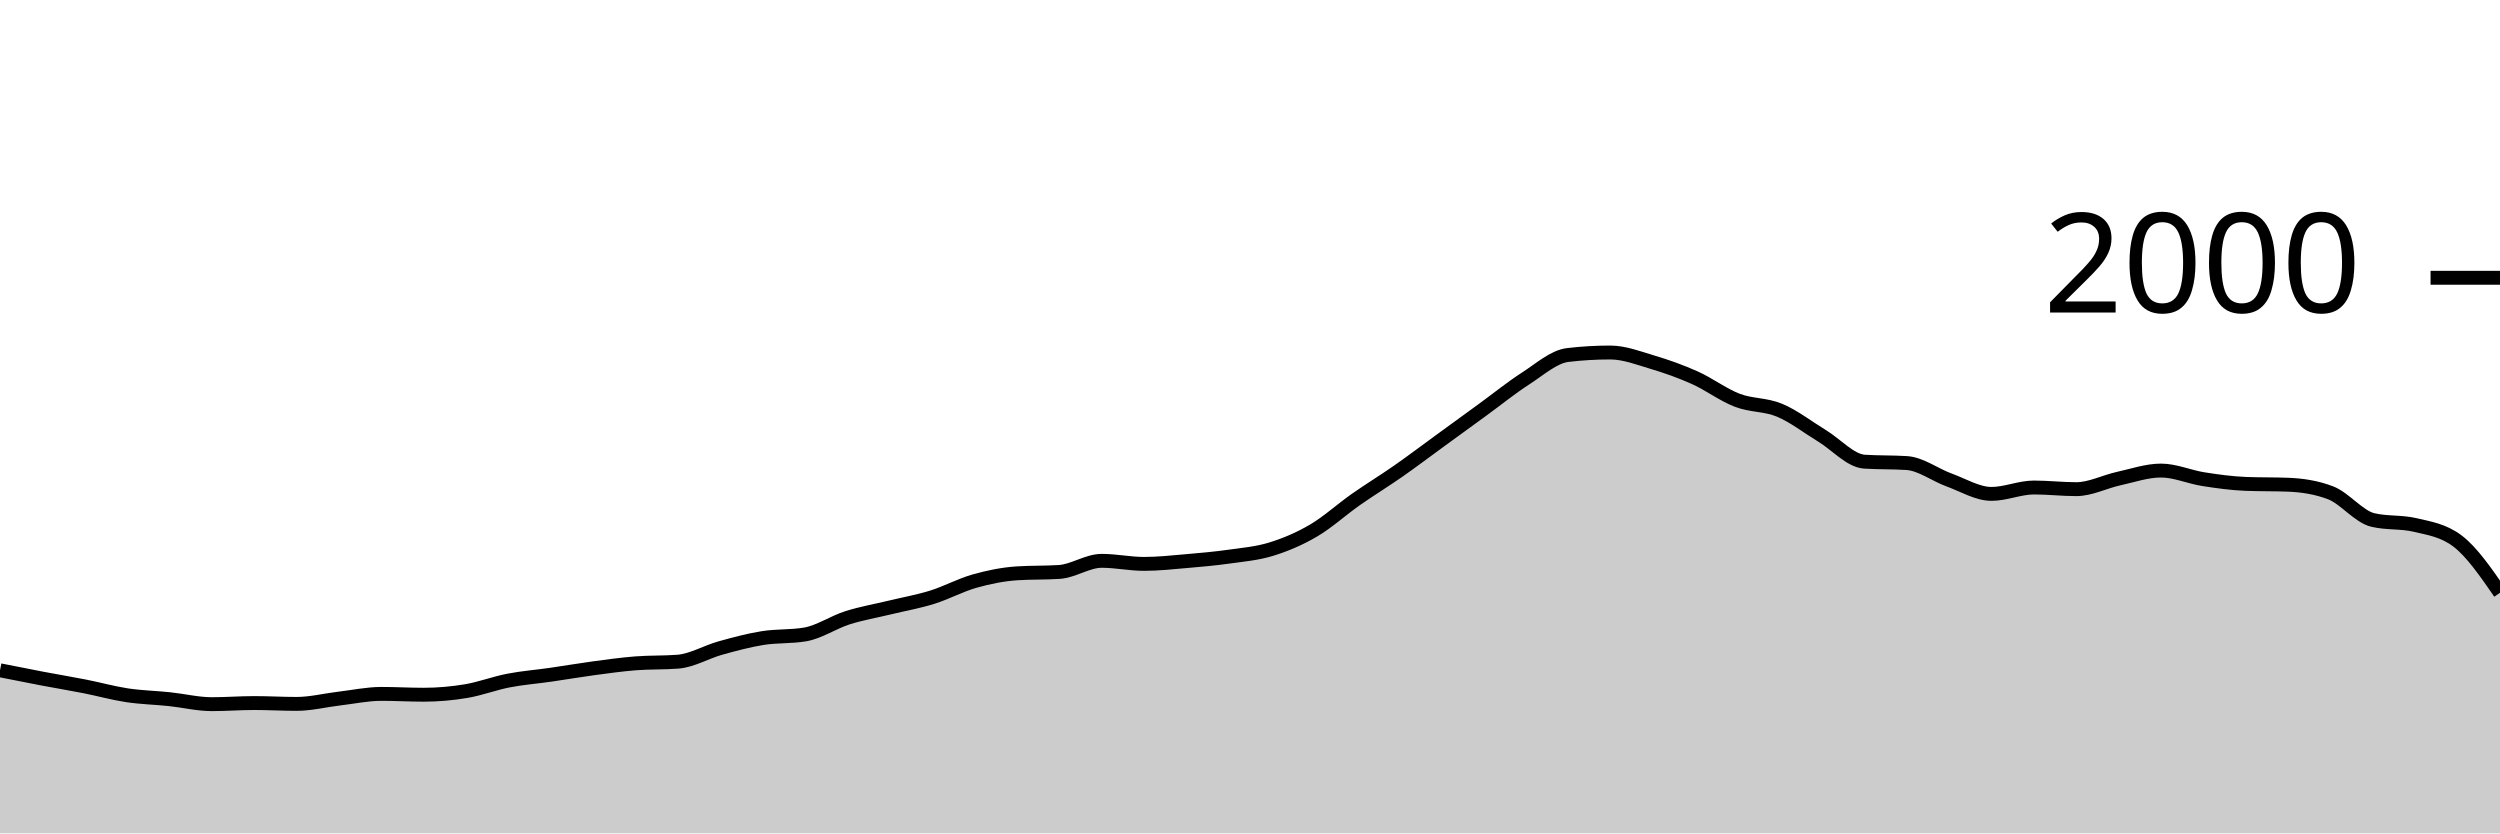
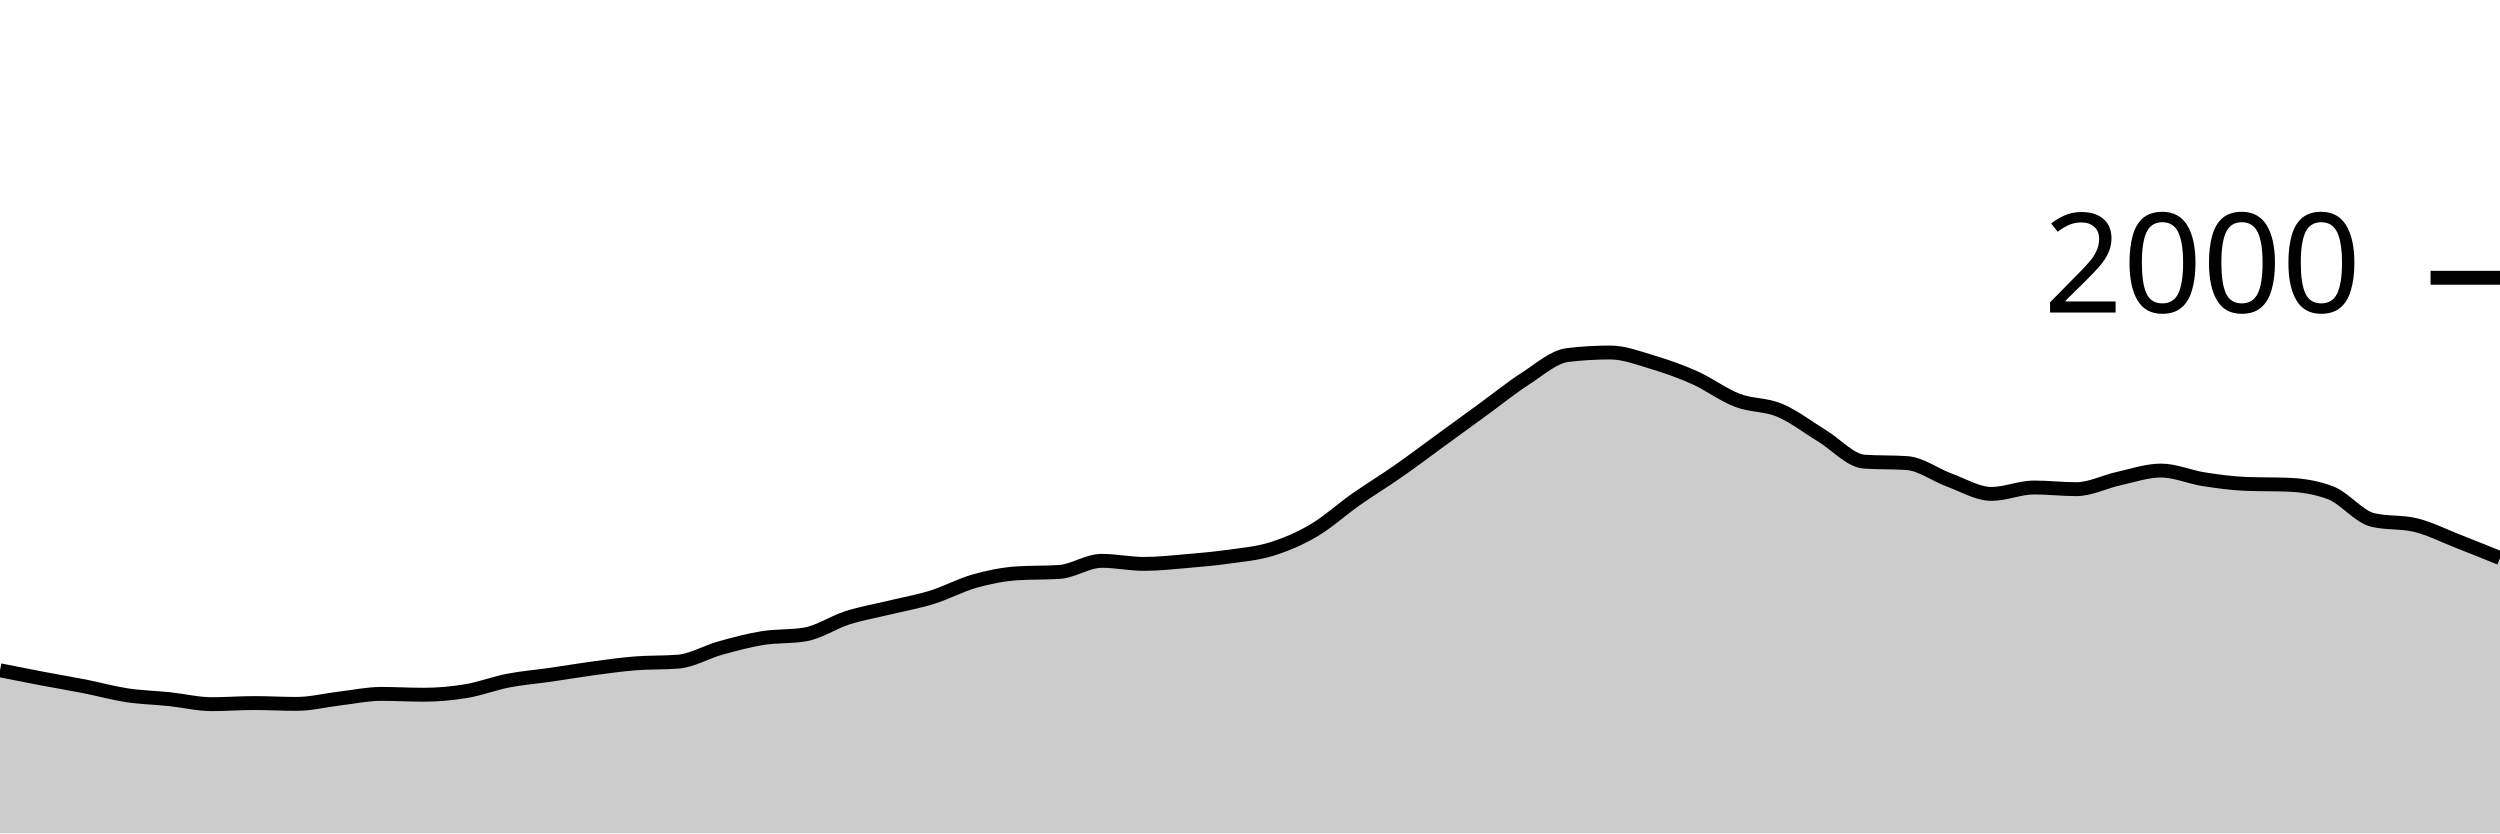
<svg xmlns="http://www.w3.org/2000/svg" viewBox="0 0 180 60">
  <g transform="translate(0,20)">
-     <path class="area" fill="rgba(0, 0, 0, 0.2)" d="M0,28.26C1.017,28.463,2.034,28.667,3.051,28.86C4.068,29.053,5.085,29.22,6.102,29.42C7.119,29.62,8.136,29.907,9.153,30.06C10.169,30.213,11.186,30.233,12.203,30.34C13.22,30.447,14.237,30.7,15.254,30.7C16.271,30.7,17.288,30.62,18.305,30.62C19.322,30.62,20.339,30.68,21.356,30.68C22.373,30.68,23.39,30.42,24.407,30.3C25.424,30.18,26.441,29.96,27.458,29.96C28.475,29.96,29.492,30.02,30.508,30.02C31.525,30.02,32.542,29.93,33.559,29.76C34.576,29.59,35.593,29.197,36.61,29C37.627,28.803,38.644,28.727,39.661,28.58C40.678,28.433,41.695,28.257,42.712,28.12C43.729,27.983,44.746,27.84,45.763,27.76C46.78,27.68,47.797,27.72,48.814,27.64C49.831,27.56,50.847,26.943,51.864,26.66C52.881,26.377,53.898,26.103,54.915,25.94C55.932,25.777,56.949,25.853,57.966,25.68C58.983,25.507,60,24.803,61.017,24.48C62.034,24.157,63.051,23.987,64.068,23.74C65.085,23.493,66.102,23.317,67.119,23C68.136,22.683,69.153,22.127,70.169,21.84C71.186,21.553,72.203,21.347,73.22,21.28C74.237,21.213,75.254,21.247,76.271,21.18C77.288,21.113,78.305,20.38,79.322,20.38C80.339,20.38,81.356,20.6,82.373,20.6C83.39,20.6,84.407,20.487,85.424,20.4C86.441,20.313,87.458,20.223,88.475,20.08C89.492,19.937,90.508,19.853,91.525,19.54C92.542,19.227,93.559,18.797,94.576,18.2C95.593,17.603,96.61,16.673,97.627,15.96C98.644,15.247,99.661,14.63,100.678,13.92C101.695,13.21,102.712,12.44,103.729,11.7C104.746,10.96,105.763,10.22,106.78,9.48C107.797,8.74,108.814,7.913,109.831,7.26C110.847,6.607,111.864,5.68,112.881,5.56C113.898,5.44,114.915,5.38,115.932,5.38C116.949,5.38,117.966,5.777,118.983,6.08C120,6.383,121.017,6.743,122.034,7.2C123.051,7.657,124.068,8.43,125.085,8.82C126.102,9.21,127.119,9.113,128.136,9.54C129.153,9.967,130.169,10.763,131.186,11.38C132.203,11.997,133.22,13.173,134.237,13.24C135.254,13.307,136.271,13.273,137.288,13.34C138.305,13.407,139.322,14.19,140.339,14.56C141.356,14.93,142.373,15.56,143.39,15.56C144.407,15.56,145.424,15.1,146.441,15.1C147.458,15.1,148.475,15.22,149.492,15.22C150.508,15.22,151.525,14.683,152.542,14.46C153.559,14.237,154.576,13.88,155.593,13.88C156.61,13.88,157.627,14.34,158.644,14.5C159.661,14.66,160.678,14.8,161.695,14.84C162.712,14.88,163.729,14.86,164.746,14.9C165.763,14.94,166.78,15.093,167.797,15.48C168.814,15.867,169.831,17.2,170.847,17.44C171.864,17.68,172.881,17.56,173.898,17.8C174.915,18.04,175.932,18.187,176.949,18.96C177.966,19.733,178.983,21.207,180,22.68L180,40C178.983,40,177.966,40,176.949,40C175.932,40,174.915,40,173.898,40C172.881,40,171.864,40,170.847,40C169.831,40,168.814,40,167.797,40C166.78,40,165.763,40,164.746,40C163.729,40,162.712,40,161.695,40C160.678,40,159.661,40,158.644,40C157.627,40,156.61,40,155.593,40C154.576,40,153.559,40,152.542,40C151.525,40,150.508,40,149.492,40C148.475,40,147.458,40,146.441,40C145.424,40,144.407,40,143.39,40C142.373,40,141.356,40,140.339,40C139.322,40,138.305,40,137.288,40C136.271,40,135.254,40,134.237,40C133.22,40,132.203,40,131.186,40C130.169,40,129.153,40,128.136,40C127.119,40,126.102,40,125.085,40C124.068,40,123.051,40,122.034,40C121.017,40,120,40,118.983,40C117.966,40,116.949,40,115.932,40C114.915,40,113.898,40,112.881,40C111.864,40,110.847,40,109.831,40C108.814,40,107.797,40,106.78,40C105.763,40,104.746,40,103.729,40C102.712,40,101.695,40,100.678,40C99.661,40,98.644,40,97.627,40C96.61,40,95.593,40,94.576,40C93.559,40,92.542,40,91.525,40C90.508,40,89.492,40,88.475,40C87.458,40,86.441,40,85.424,40C84.407,40,83.39,40,82.373,40C81.356,40,80.339,40,79.322,40C78.305,40,77.288,40,76.271,40C75.254,40,74.237,40,73.22,40C72.203,40,71.186,40,70.169,40C69.153,40,68.136,40,67.119,40C66.102,40,65.085,40,64.068,40C63.051,40,62.034,40,61.017,40C60,40,58.983,40,57.966,40C56.949,40,55.932,40,54.915,40C53.898,40,52.881,40,51.864,40C50.847,40,49.831,40,48.814,40C47.797,40,46.78,40,45.763,40C44.746,40,43.729,40,42.712,40C41.695,40,40.678,40,39.661,40C38.644,40,37.627,40,36.61,40C35.593,40,34.576,40,33.559,40C32.542,40,31.525,40,30.508,40C29.492,40,28.475,40,27.458,40C26.441,40,25.424,40,24.407,40C23.39,40,22.373,40,21.356,40C20.339,40,19.322,40,18.305,40C17.288,40,16.271,40,15.254,40C14.237,40,13.22,40,12.203,40C11.186,40,10.169,40,9.153,40C8.136,40,7.119,40,6.102,40C5.085,40,4.068,40,3.051,40C2.034,40,1.017,40,0,40Z" />
-     <path class="line" stroke="black" fill="none" d="M0,28.26C1.017,28.463,2.034,28.667,3.051,28.86C4.068,29.053,5.085,29.22,6.102,29.42C7.119,29.62,8.136,29.907,9.153,30.06C10.169,30.213,11.186,30.233,12.203,30.34C13.22,30.447,14.237,30.7,15.254,30.7C16.271,30.7,17.288,30.62,18.305,30.62C19.322,30.62,20.339,30.68,21.356,30.68C22.373,30.68,23.39,30.42,24.407,30.3C25.424,30.18,26.441,29.96,27.458,29.96C28.475,29.96,29.492,30.02,30.508,30.02C31.525,30.02,32.542,29.93,33.559,29.76C34.576,29.59,35.593,29.197,36.61,29C37.627,28.803,38.644,28.727,39.661,28.58C40.678,28.433,41.695,28.257,42.712,28.12C43.729,27.983,44.746,27.84,45.763,27.76C46.78,27.68,47.797,27.72,48.814,27.64C49.831,27.56,50.847,26.943,51.864,26.66C52.881,26.377,53.898,26.103,54.915,25.94C55.932,25.777,56.949,25.853,57.966,25.68C58.983,25.507,60,24.803,61.017,24.48C62.034,24.157,63.051,23.987,64.068,23.74C65.085,23.493,66.102,23.317,67.119,23C68.136,22.683,69.153,22.127,70.169,21.84C71.186,21.553,72.203,21.347,73.22,21.28C74.237,21.213,75.254,21.247,76.271,21.18C77.288,21.113,78.305,20.38,79.322,20.38C80.339,20.38,81.356,20.6,82.373,20.6C83.39,20.6,84.407,20.487,85.424,20.4C86.441,20.313,87.458,20.223,88.475,20.08C89.492,19.937,90.508,19.853,91.525,19.54C92.542,19.227,93.559,18.797,94.576,18.2C95.593,17.603,96.61,16.673,97.627,15.96C98.644,15.247,99.661,14.63,100.678,13.92C101.695,13.21,102.712,12.44,103.729,11.7C104.746,10.96,105.763,10.22,106.78,9.48C107.797,8.74,108.814,7.913,109.831,7.26C110.847,6.607,111.864,5.68,112.881,5.56C113.898,5.44,114.915,5.38,115.932,5.38C116.949,5.38,117.966,5.777,118.983,6.08C120,6.383,121.017,6.743,122.034,7.2C123.051,7.657,124.068,8.43,125.085,8.82C126.102,9.21,127.119,9.113,128.136,9.54C129.153,9.967,130.169,10.763,131.186,11.38C132.203,11.997,133.22,13.173,134.237,13.24C135.254,13.307,136.271,13.273,137.288,13.34C138.305,13.407,139.322,14.19,140.339,14.56C141.356,14.93,142.373,15.56,143.39,15.56C144.407,15.56,145.424,15.1,146.441,15.1C147.458,15.1,148.475,15.22,149.492,15.22C150.508,15.22,151.525,14.683,152.542,14.46C153.559,14.237,154.576,13.88,155.593,13.88C156.61,13.88,157.627,14.34,158.644,14.5C159.661,14.66,160.678,14.8,161.695,14.84C162.712,14.88,163.729,14.86,164.746,14.9C165.763,14.94,166.78,15.093,167.797,15.48C168.814,15.867,169.831,17.2,170.847,17.44C171.864,17.68,172.881,17.56,173.898,17.8C174.915,18.04,175.932,18.187,176.949,18.96C177.966,19.733,178.983,21.207,180,22.68" />
+     <path class="area" fill="rgba(0, 0, 0, 0.2)" d="M0,28.26C1.017,28.463,2.034,28.667,3.051,28.86C4.068,29.053,5.085,29.22,6.102,29.42C7.119,29.62,8.136,29.907,9.153,30.06C10.169,30.213,11.186,30.233,12.203,30.34C13.22,30.447,14.237,30.7,15.254,30.7C16.271,30.7,17.288,30.62,18.305,30.62C19.322,30.62,20.339,30.68,21.356,30.68C22.373,30.68,23.39,30.42,24.407,30.3C25.424,30.18,26.441,29.96,27.458,29.96C28.475,29.96,29.492,30.02,30.508,30.02C31.525,30.02,32.542,29.93,33.559,29.76C34.576,29.59,35.593,29.197,36.61,29C37.627,28.803,38.644,28.727,39.661,28.58C40.678,28.433,41.695,28.257,42.712,28.12C43.729,27.983,44.746,27.84,45.763,27.76C46.78,27.68,47.797,27.72,48.814,27.64C49.831,27.56,50.847,26.943,51.864,26.66C52.881,26.377,53.898,26.103,54.915,25.94C55.932,25.777,56.949,25.853,57.966,25.68C58.983,25.507,60,24.803,61.017,24.48C62.034,24.157,63.051,23.987,64.068,23.74C65.085,23.493,66.102,23.317,67.119,23C68.136,22.683,69.153,22.127,70.169,21.84C71.186,21.553,72.203,21.347,73.22,21.28C74.237,21.213,75.254,21.247,76.271,21.18C77.288,21.113,78.305,20.38,79.322,20.38C80.339,20.38,81.356,20.6,82.373,20.6C83.39,20.6,84.407,20.487,85.424,20.4C86.441,20.313,87.458,20.223,88.475,20.08C89.492,19.937,90.508,19.853,91.525,19.54C92.542,19.227,93.559,18.797,94.576,18.2C95.593,17.603,96.61,16.673,97.627,15.96C98.644,15.247,99.661,14.63,100.678,13.92C101.695,13.21,102.712,12.44,103.729,11.7C104.746,10.96,105.763,10.22,106.78,9.48C107.797,8.74,108.814,7.913,109.831,7.26C110.847,6.607,111.864,5.68,112.881,5.56C113.898,5.44,114.915,5.38,115.932,5.38C116.949,5.38,117.966,5.777,118.983,6.08C120,6.383,121.017,6.743,122.034,7.2C123.051,7.657,124.068,8.43,125.085,8.82C126.102,9.21,127.119,9.113,128.136,9.54C129.153,9.967,130.169,10.763,131.186,11.38C132.203,11.997,133.22,13.173,134.237,13.24C135.254,13.307,136.271,13.273,137.288,13.34C138.305,13.407,139.322,14.19,140.339,14.56C141.356,14.93,142.373,15.56,143.39,15.56C144.407,15.56,145.424,15.1,146.441,15.1C147.458,15.1,148.475,15.22,149.492,15.22C150.508,15.22,151.525,14.683,152.542,14.46C153.559,14.237,154.576,13.88,155.593,13.88C156.61,13.88,157.627,14.34,158.644,14.5C159.661,14.66,160.678,14.8,161.695,14.84C162.712,14.88,163.729,14.86,164.746,14.9C165.763,14.94,166.78,15.093,167.797,15.48C168.814,15.867,169.831,17.2,170.847,17.44C171.864,17.68,172.881,17.56,173.898,17.8C174.915,18.04,175.932,18.563,176.949,18.96C177.966,19.357,178.983,19.768,180,20.18L180,40C178.983,40,177.966,40,176.949,40C175.932,40,174.915,40,173.898,40C172.881,40,171.864,40,170.847,40C169.831,40,168.814,40,167.797,40C166.78,40,165.763,40,164.746,40C163.729,40,162.712,40,161.695,40C160.678,40,159.661,40,158.644,40C157.627,40,156.61,40,155.593,40C154.576,40,153.559,40,152.542,40C151.525,40,150.508,40,149.492,40C148.475,40,147.458,40,146.441,40C145.424,40,144.407,40,143.39,40C142.373,40,141.356,40,140.339,40C139.322,40,138.305,40,137.288,40C136.271,40,135.254,40,134.237,40C133.22,40,132.203,40,131.186,40C130.169,40,129.153,40,128.136,40C127.119,40,126.102,40,125.085,40C124.068,40,123.051,40,122.034,40C121.017,40,120,40,118.983,40C117.966,40,116.949,40,115.932,40C114.915,40,113.898,40,112.881,40C111.864,40,110.847,40,109.831,40C108.814,40,107.797,40,106.78,40C105.763,40,104.746,40,103.729,40C102.712,40,101.695,40,100.678,40C99.661,40,98.644,40,97.627,40C96.61,40,95.593,40,94.576,40C93.559,40,92.542,40,91.525,40C90.508,40,89.492,40,88.475,40C87.458,40,86.441,40,85.424,40C84.407,40,83.39,40,82.373,40C81.356,40,80.339,40,79.322,40C78.305,40,77.288,40,76.271,40C75.254,40,74.237,40,73.22,40C72.203,40,71.186,40,70.169,40C69.153,40,68.136,40,67.119,40C66.102,40,65.085,40,64.068,40C63.051,40,62.034,40,61.017,40C60,40,58.983,40,57.966,40C56.949,40,55.932,40,54.915,40C53.898,40,52.881,40,51.864,40C50.847,40,49.831,40,48.814,40C47.797,40,46.78,40,45.763,40C44.746,40,43.729,40,42.712,40C41.695,40,40.678,40,39.661,40C38.644,40,37.627,40,36.61,40C35.593,40,34.576,40,33.559,40C32.542,40,31.525,40,30.508,40C29.492,40,28.475,40,27.458,40C26.441,40,25.424,40,24.407,40C23.39,40,22.373,40,21.356,40C20.339,40,19.322,40,18.305,40C17.288,40,16.271,40,15.254,40C14.237,40,13.22,40,12.203,40C11.186,40,10.169,40,9.153,40C8.136,40,7.119,40,6.102,40C5.085,40,4.068,40,3.051,40C2.034,40,1.017,40,0,40Z" />
+     <path class="line" stroke="black" fill="none" d="M0,28.26C1.017,28.463,2.034,28.667,3.051,28.86C4.068,29.053,5.085,29.22,6.102,29.42C7.119,29.62,8.136,29.907,9.153,30.06C10.169,30.213,11.186,30.233,12.203,30.34C13.22,30.447,14.237,30.7,15.254,30.7C16.271,30.7,17.288,30.62,18.305,30.62C19.322,30.62,20.339,30.68,21.356,30.68C22.373,30.68,23.39,30.42,24.407,30.3C25.424,30.18,26.441,29.96,27.458,29.96C28.475,29.96,29.492,30.02,30.508,30.02C31.525,30.02,32.542,29.93,33.559,29.76C34.576,29.59,35.593,29.197,36.61,29C37.627,28.803,38.644,28.727,39.661,28.58C40.678,28.433,41.695,28.257,42.712,28.12C43.729,27.983,44.746,27.84,45.763,27.76C46.78,27.68,47.797,27.72,48.814,27.64C49.831,27.56,50.847,26.943,51.864,26.66C52.881,26.377,53.898,26.103,54.915,25.94C55.932,25.777,56.949,25.853,57.966,25.68C58.983,25.507,60,24.803,61.017,24.48C62.034,24.157,63.051,23.987,64.068,23.74C65.085,23.493,66.102,23.317,67.119,23C68.136,22.683,69.153,22.127,70.169,21.84C71.186,21.553,72.203,21.347,73.22,21.28C74.237,21.213,75.254,21.247,76.271,21.18C77.288,21.113,78.305,20.38,79.322,20.38C80.339,20.38,81.356,20.6,82.373,20.6C83.39,20.6,84.407,20.487,85.424,20.4C86.441,20.313,87.458,20.223,88.475,20.08C89.492,19.937,90.508,19.853,91.525,19.54C92.542,19.227,93.559,18.797,94.576,18.2C95.593,17.603,96.61,16.673,97.627,15.96C98.644,15.247,99.661,14.63,100.678,13.92C101.695,13.21,102.712,12.44,103.729,11.7C104.746,10.96,105.763,10.22,106.78,9.48C107.797,8.74,108.814,7.913,109.831,7.26C110.847,6.607,111.864,5.68,112.881,5.56C113.898,5.44,114.915,5.38,115.932,5.38C116.949,5.38,117.966,5.777,118.983,6.08C120,6.383,121.017,6.743,122.034,7.2C123.051,7.657,124.068,8.43,125.085,8.82C126.102,9.21,127.119,9.113,128.136,9.54C129.153,9.967,130.169,10.763,131.186,11.38C132.203,11.997,133.22,13.173,134.237,13.24C135.254,13.307,136.271,13.273,137.288,13.34C138.305,13.407,139.322,14.19,140.339,14.56C141.356,14.93,142.373,15.56,143.39,15.56C144.407,15.56,145.424,15.1,146.441,15.1C147.458,15.1,148.475,15.22,149.492,15.22C150.508,15.22,151.525,14.683,152.542,14.46C153.559,14.237,154.576,13.88,155.593,13.88C156.61,13.88,157.627,14.34,158.644,14.5C159.661,14.66,160.678,14.8,161.695,14.84C162.712,14.88,163.729,14.86,164.746,14.9C165.763,14.94,166.78,15.093,167.797,15.48C168.814,15.867,169.831,17.2,170.847,17.44C171.864,17.68,172.881,17.56,173.898,17.8C174.915,18.04,175.932,18.563,176.949,18.96C177.966,19.357,178.983,19.768,180,20.18" />
    <path class="axis-ceiling" stroke-width="1" stroke="black" fill="none" d="M175,0L180,0" />
    <text class="axis-ceiling-label" font-family="sans-serif" text-anchor="end" font-size="10px" x="170" y="2.5">2000</text>
  </g>
</svg>
